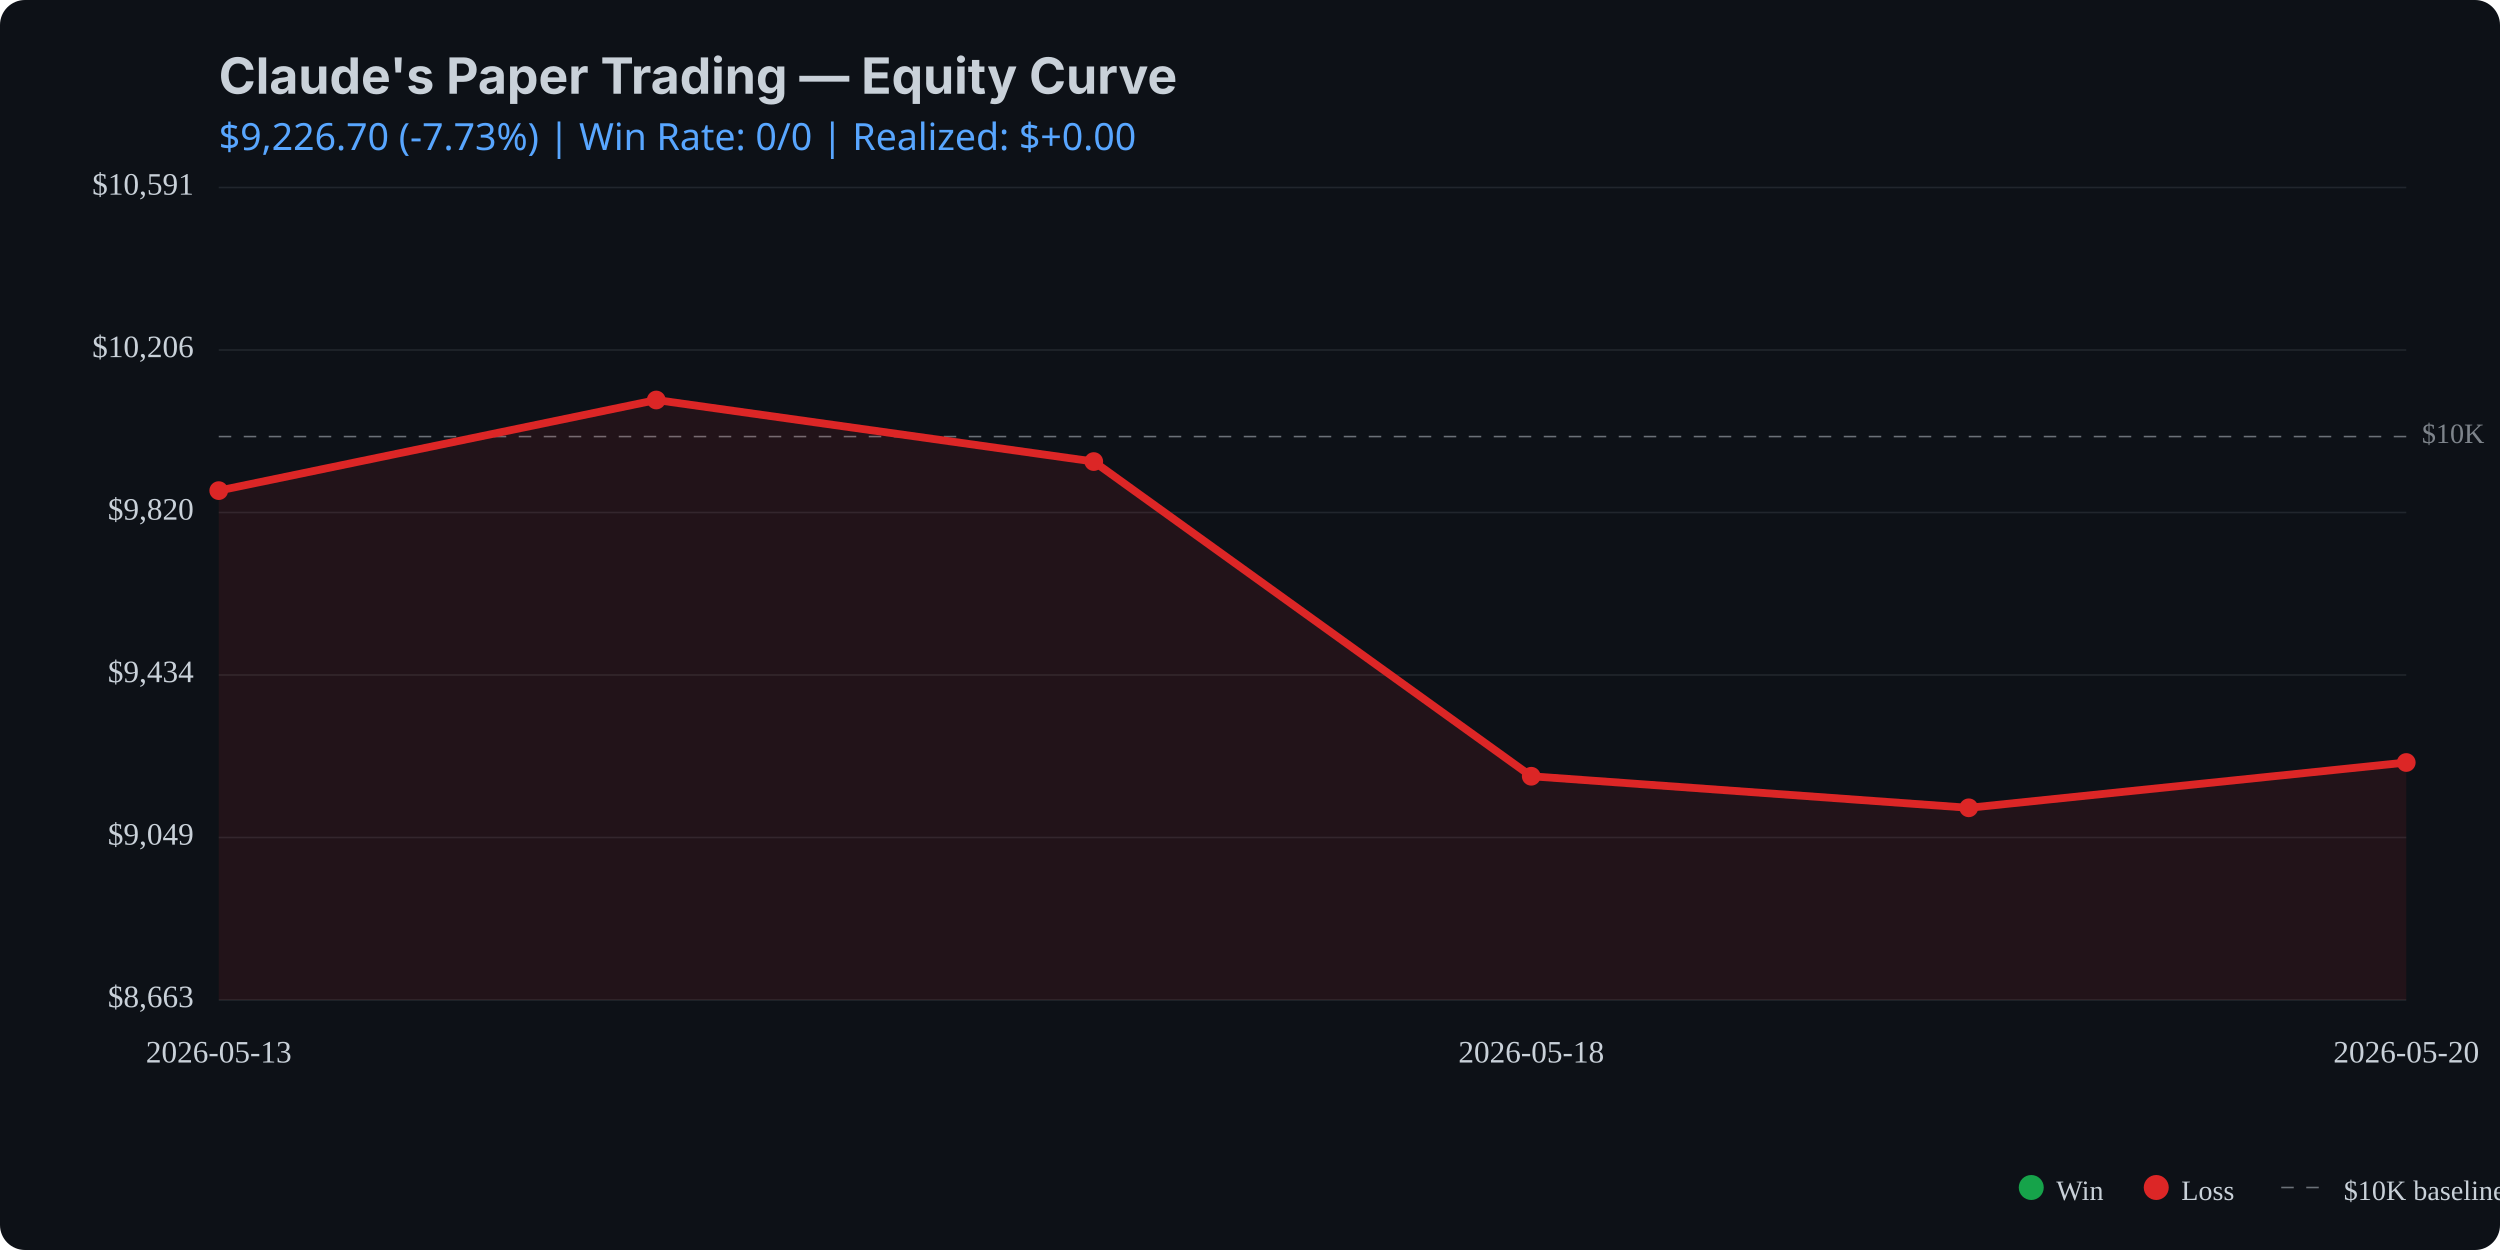
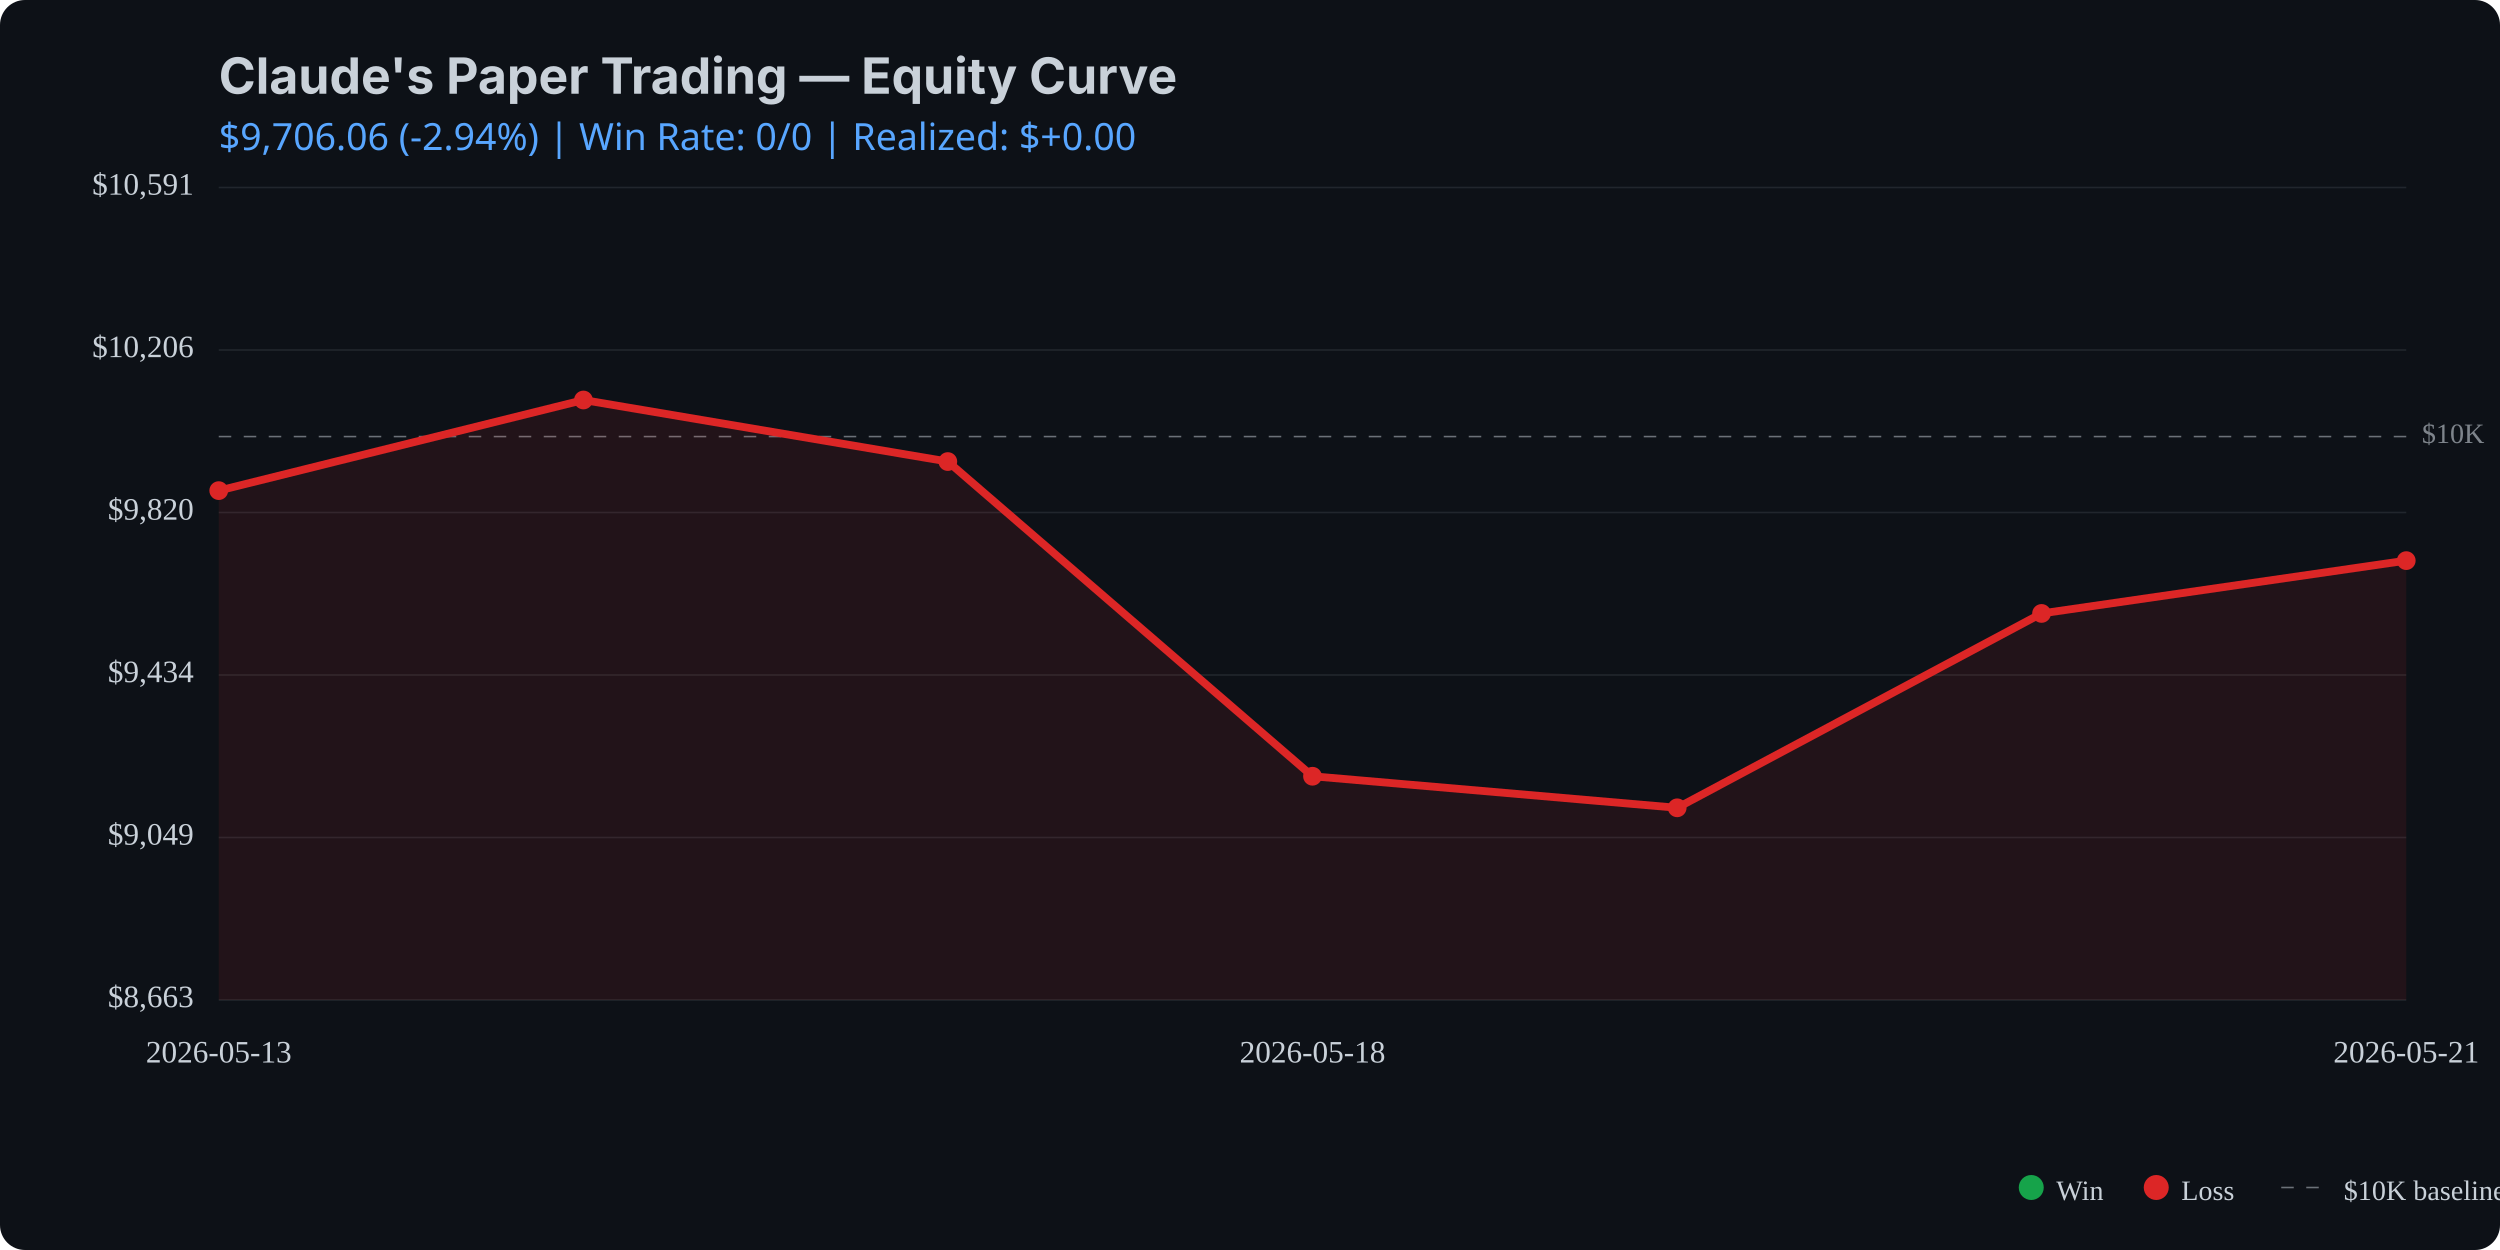
<svg xmlns="http://www.w3.org/2000/svg" viewBox="0 0 800 400" width="800" height="400">
  <rect width="800" height="400" fill="#0d1117" rx="8" />
  <text x="70" y="30" fill="#c9d1d9" font-family="system-ui, -apple-system, sans-serif" font-size="16" font-weight="bold">Claude's Paper Trading — Equity Curve</text>
  <text x="70" y="48" fill="#58a6ff" font-family="system-ui, sans-serif" font-size="12">
-     $9,226.70 (-7.73%) | Win Rate: 0/0 | Realized: $+0.00
+     $9,706.06 (-2.94%) | Win Rate: 0/0 | Realized: $+0.00
  </text>
  <line x1="70" y1="320.0" x2="770" y2="320.0" stroke="#21262d" stroke-width="0.5" />
  <line x1="70" y1="268.0" x2="770" y2="268.0" stroke="#21262d" stroke-width="0.5" />
  <line x1="70" y1="216.0" x2="770" y2="216.0" stroke="#21262d" stroke-width="0.5" />
  <line x1="70" y1="164.0" x2="770" y2="164.0" stroke="#21262d" stroke-width="0.5" />
  <line x1="70" y1="112.0" x2="770" y2="112.0" stroke="#21262d" stroke-width="0.5" />
  <line x1="70" y1="60.0" x2="770" y2="60.0" stroke="#21262d" stroke-width="0.5" />
  <line x1="70" y1="139.7" x2="770" y2="139.7" stroke="#c9d1d9" stroke-width="0.5" stroke-dasharray="4,4" opacity="0.5" />
  <text x="775" y="139.7" fill="#c9d1d9" font-size="9" opacity="0.6" dominant-baseline="middle">$10K</text>
-   <path d="M 70.0 157.0 L 210.0 128.0 L 350.0 147.7 L 490.0 248.4 L 630.0 258.5 L 770.0 244.0 L 770.0 320.0 L 70.0 320.0 Z" fill="#dc2626" opacity="0.1" />
-   <path d="M 70.0 157.0 L 210.0 128.0 L 350.0 147.7 L 490.0 248.4 L 630.0 258.5 L 770.0 244.0" fill="none" stroke="#dc2626" stroke-width="2.5" stroke-linecap="round" stroke-linejoin="round" />
+   <path d="M 70.0 157.0 L 186.7 128.0 L 303.3 147.7 L 420.0 248.4 L 536.7 258.5 L 653.3 196.3 L 770.0 179.4 L 770.0 320.0 L 70.0 320.0 Z" fill="#dc2626" opacity="0.1" />
+   <path d="M 70.0 157.0 L 186.7 128.0 L 303.3 147.7 L 420.0 248.4 L 536.7 258.5 L 653.3 196.3 L 770.0 179.4" fill="none" stroke="#dc2626" stroke-width="2.5" stroke-linecap="round" stroke-linejoin="round" />
  <circle cx="70.0" cy="157.0" r="3" fill="#dc2626" />
-   <circle cx="210.0" cy="128.0" r="3" fill="#dc2626" />
-   <circle cx="350.0" cy="147.7" r="3" fill="#dc2626" />
-   <circle cx="490.0" cy="248.4" r="3" fill="#dc2626" />
-   <circle cx="630.0" cy="258.5" r="3" fill="#dc2626" />
-   <circle cx="770.0" cy="244.0" r="3" fill="#dc2626" />
+   <circle cx="186.7" cy="128.0" r="3" fill="#dc2626" />
+   <circle cx="303.3" cy="147.7" r="3" fill="#dc2626" />
+   <circle cx="420.0" cy="248.4" r="3" fill="#dc2626" />
+   <circle cx="536.7" cy="258.5" r="3" fill="#dc2626" />
+   <circle cx="653.3" cy="196.3" r="3" fill="#dc2626" />
+   <circle cx="770.0" cy="179.4" r="3" fill="#dc2626" />
  <text x="62" y="320.0" fill="#c9d1d9" font-size="10" text-anchor="end" dominant-baseline="middle">$8,663</text>
  <text x="62" y="268.0" fill="#c9d1d9" font-size="10" text-anchor="end" dominant-baseline="middle">$9,049</text>
  <text x="62" y="216.0" fill="#c9d1d9" font-size="10" text-anchor="end" dominant-baseline="middle">$9,434</text>
  <text x="62" y="164.0" fill="#c9d1d9" font-size="10" text-anchor="end" dominant-baseline="middle">$9,820</text>
  <text x="62" y="112.0" fill="#c9d1d9" font-size="10" text-anchor="end" dominant-baseline="middle">$10,206</text>
  <text x="62" y="60.0" fill="#c9d1d9" font-size="10" text-anchor="end" dominant-baseline="middle">$10,591</text>
  <text x="70.0" y="340" fill="#c9d1d9" font-size="10" text-anchor="middle">2026-05-13</text>
-   <text x="490.0" y="340" fill="#c9d1d9" font-size="10" text-anchor="middle">2026-05-18</text>
-   <text x="770.0" y="340" fill="#c9d1d9" font-size="10" text-anchor="middle">2026-05-20</text>
+   <text x="420.0" y="340" fill="#c9d1d9" font-size="10" text-anchor="middle">2026-05-18</text>
+   <text x="770.0" y="340" fill="#c9d1d9" font-size="10" text-anchor="middle">2026-05-21</text>
  <circle cx="650" cy="380" r="4" fill="#16a34a" />
  <text x="658" y="384" fill="#c9d1d9" font-size="9">Win</text>
  <circle cx="690" cy="380" r="4" fill="#dc2626" />
  <text x="698" y="384" fill="#c9d1d9" font-size="9">Loss</text>
  <line x1="730" y1="380" x2="745" y2="380" stroke="#c9d1d9" stroke-width="0.5" stroke-dasharray="4,4" opacity="0.5" />
  <text x="750" y="384" fill="#c9d1d9" font-size="9">$10K baseline</text>
</svg>
